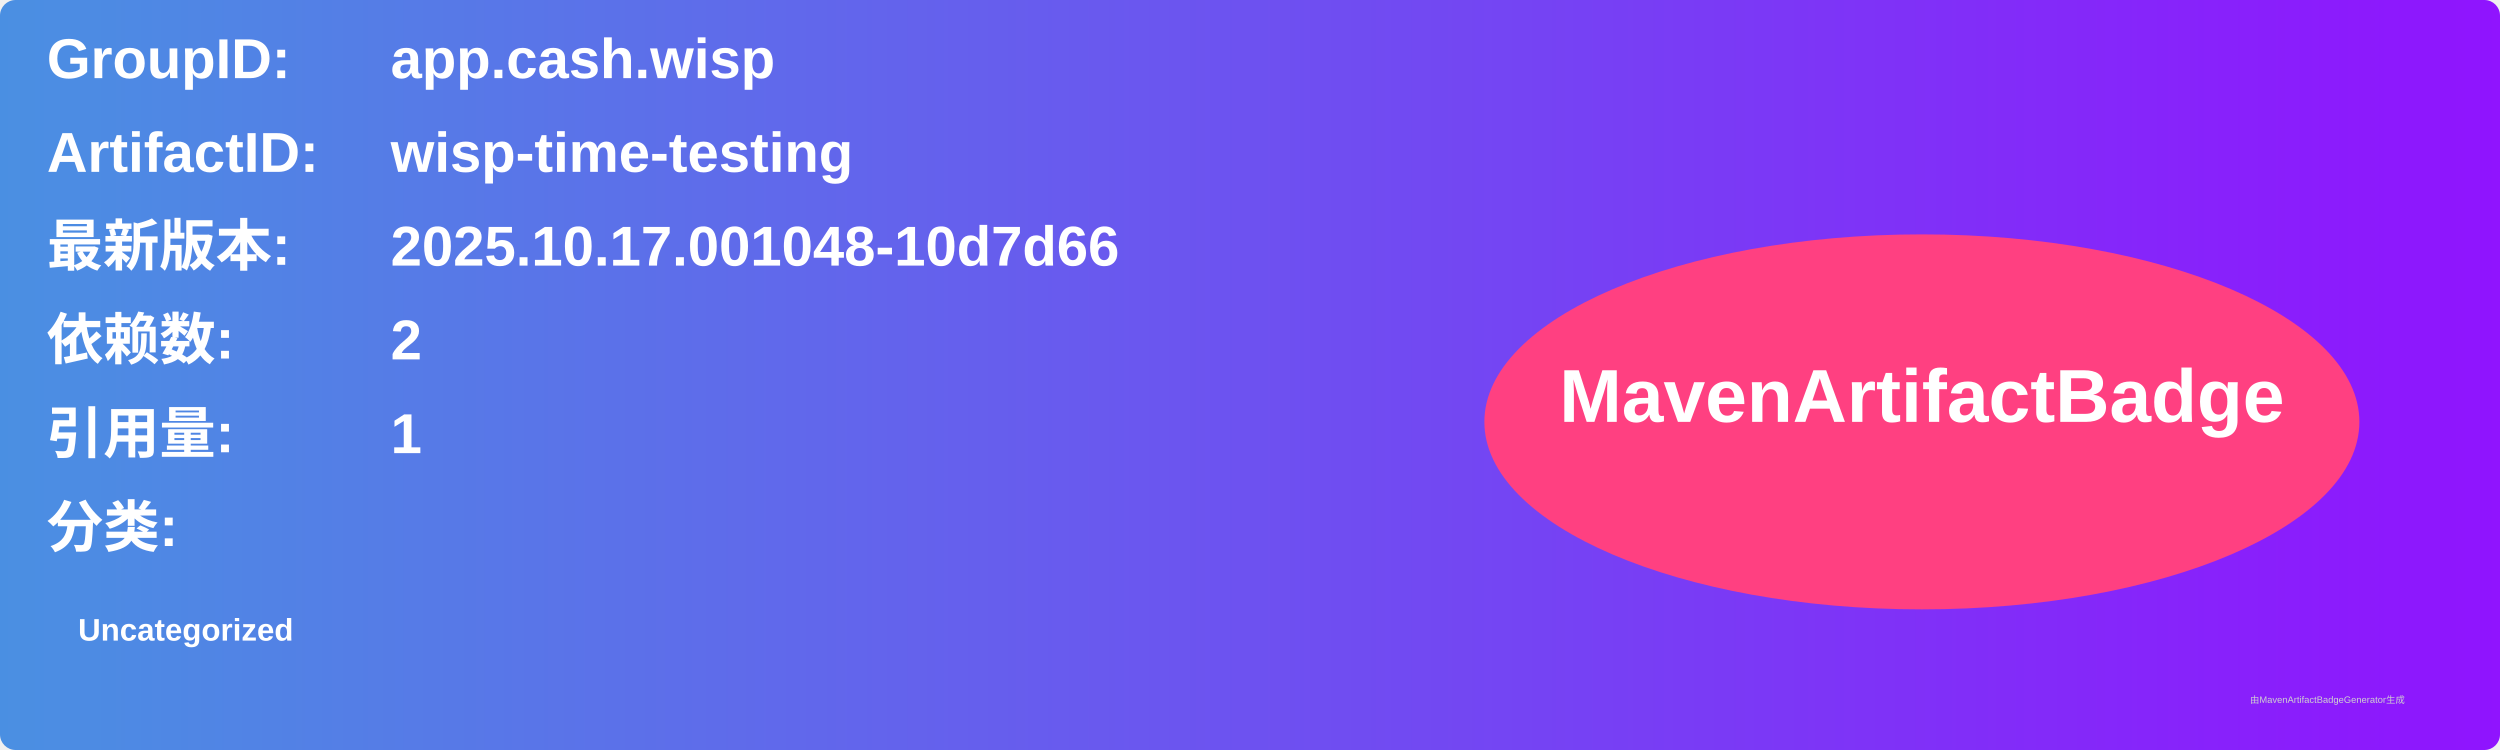
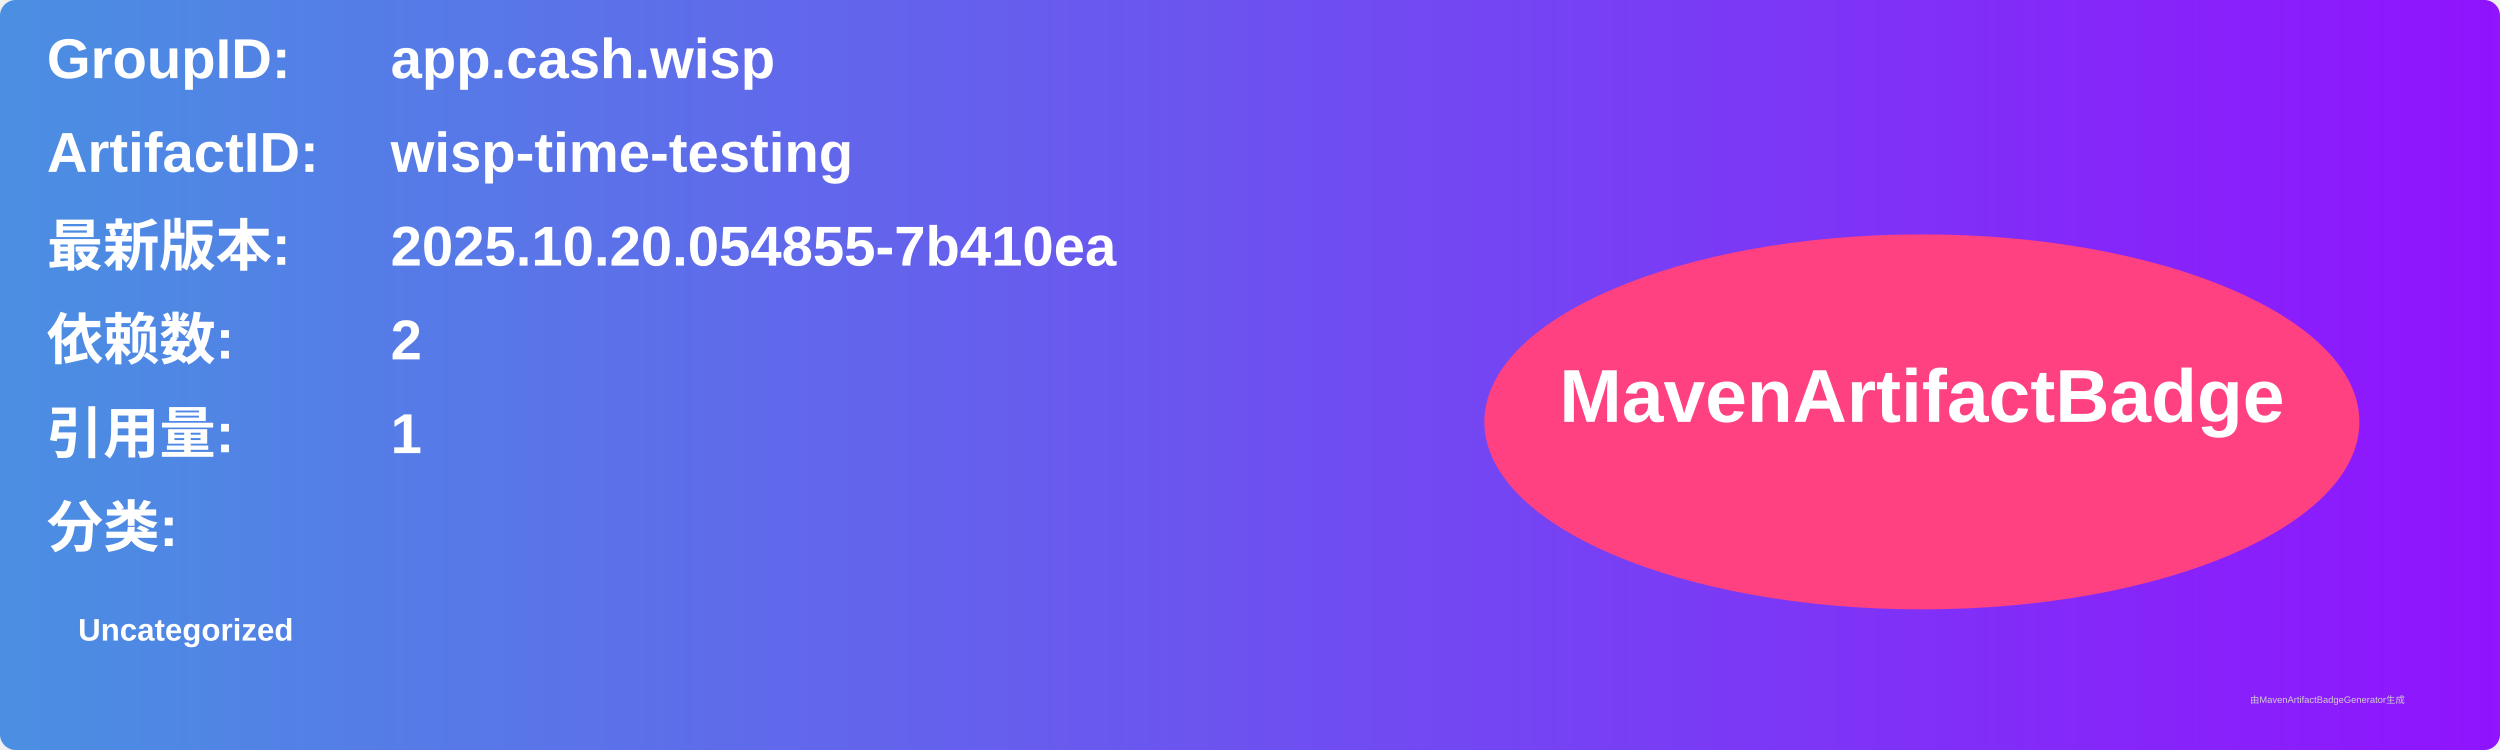
<svg xmlns="http://www.w3.org/2000/svg" width="800" height="240" viewBox="0 0 800 240">
  <linearGradient id="grad" x1="0%" y1="0%" x2="100%" y2="0%">
    <stop offset="0%" stop-color="#4a90e2" />
    <stop offset="100%" stop-color="#9013fe" />
  </linearGradient>
  <rect width="100%" height="100%" rx="5" ry="5" fill="url(#grad)" />
  <g transform="translate(15, 15)">
    <text x="0" y="10" font-family="Arial" font-size="18" fill="white" font-weight="bold" width="260">GroupID:</text>
    <text x="110" y="10" font-family="Arial" font-size="18" fill="white" font-weight="bold" width="460">app.cash.wisp</text>
    <text x="0" y="40" font-family="Arial" font-size="18" fill="white" font-weight="bold" width="260">ArtifactID:</text>
    <text x="110" y="40" font-family="Arial" font-size="18" fill="white" font-weight="bold" width="460">wisp-time-testing</text>
    <text x="0" y="70" font-family="Arial" font-size="18" fill="white" font-weight="bold">最新版本:</text>
    <text x="110" y="70" font-family="Arial" font-size="18" fill="white" font-weight="bold">
-       <tspan font-weight="bold">2025.10.17.001048-10d7d66</tspan>
+       <tspan font-weight="bold">2025.10.20.054855-7b410ea</tspan>
    </text>
    <text x="0" y="100" font-family="Arial" font-size="18" fill="white" font-weight="bold">依赖数: </text>
    <text x="110" y="100" font-family="Arial" font-size="18" fill="white">
      <tspan font-weight="bold">2</tspan>
    </text>
    <text x="0" y="130" font-family="Arial" font-size="18" fill="white" font-weight="bold">引用量: </text>
    <text x="110" y="130" font-family="Arial" font-size="18" fill="white">
      <tspan font-weight="bold">1</tspan>
    </text>
    <text x="0" y="160" font-family="Arial" font-size="18" fill="white" font-weight="bold">分类:</text>
    <text x="10" y="190" font-family="Arial" font-size="10" fill="white">
      <tspan font-weight="bold">Uncategorized</tspan>
    </text>
    <ellipse cx="600" cy="120" rx="140" ry="60" fill="#ff4081" />
    <text x="600" y="120" text-anchor="middle" font-family="Arial" font-size="24" fill="white" font-weight="bold">MavenArtifactBadge</text>
  </g>
  <text x="720" y="225" font-family="Arial" font-size="3" fill="#d0d0d0">由MavenArtifactBadgeGenerator生成</text>
</svg>
